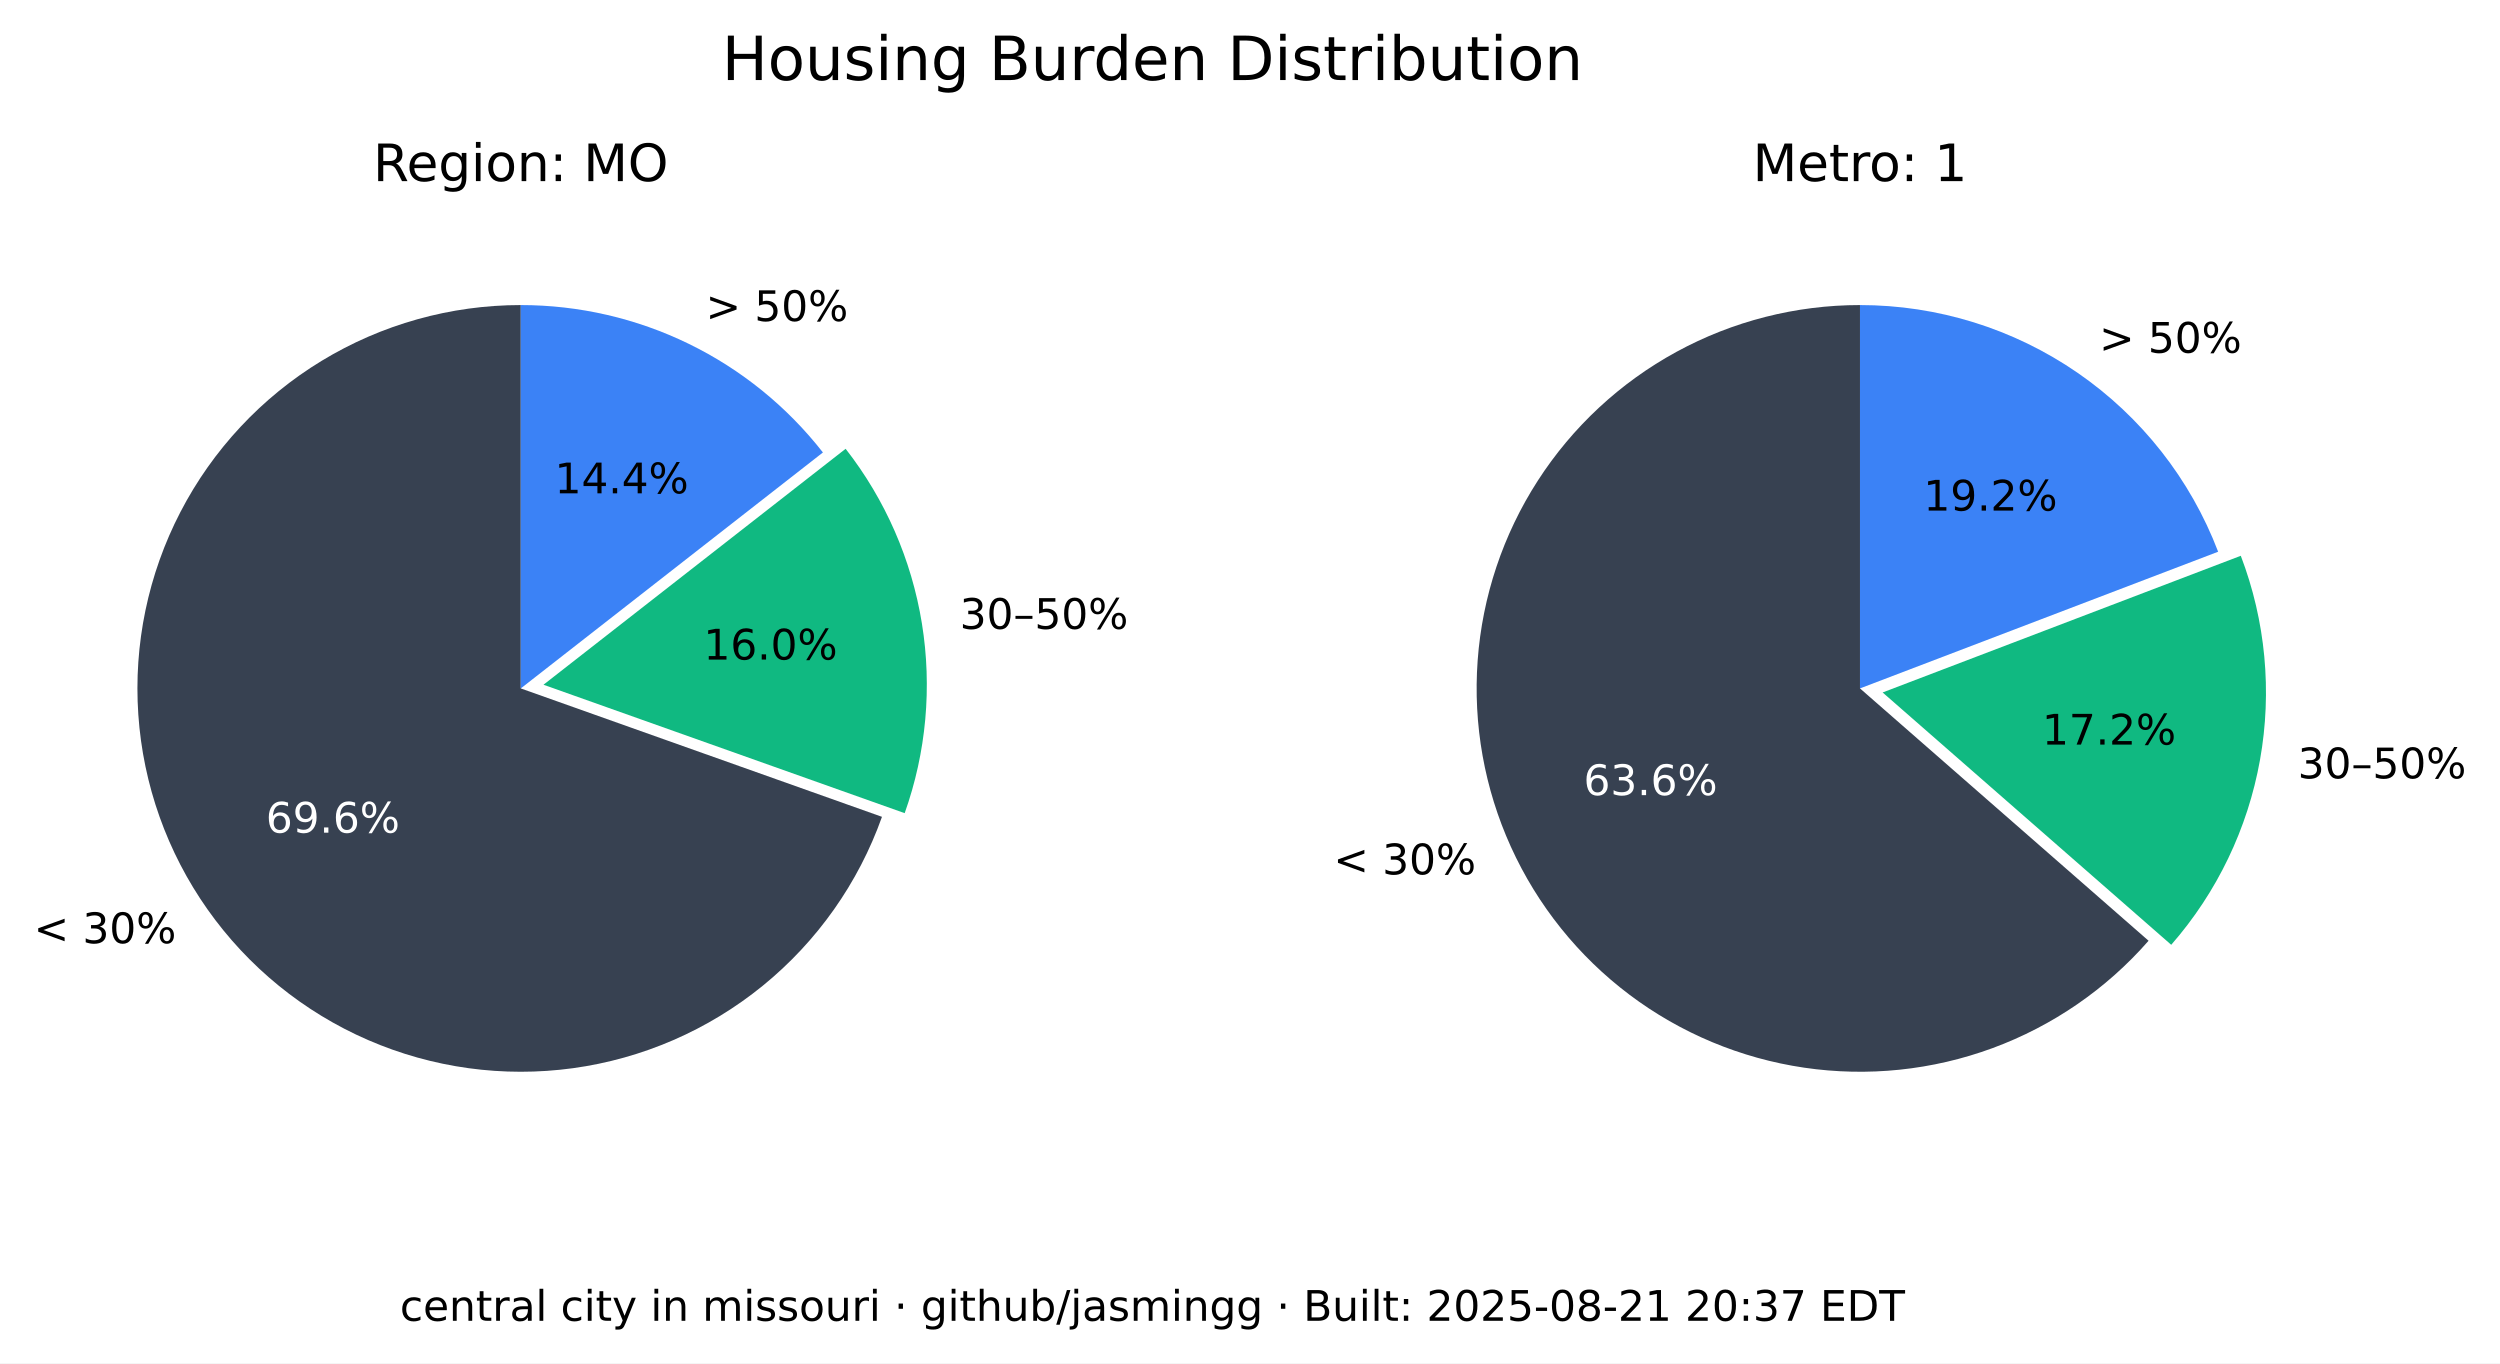
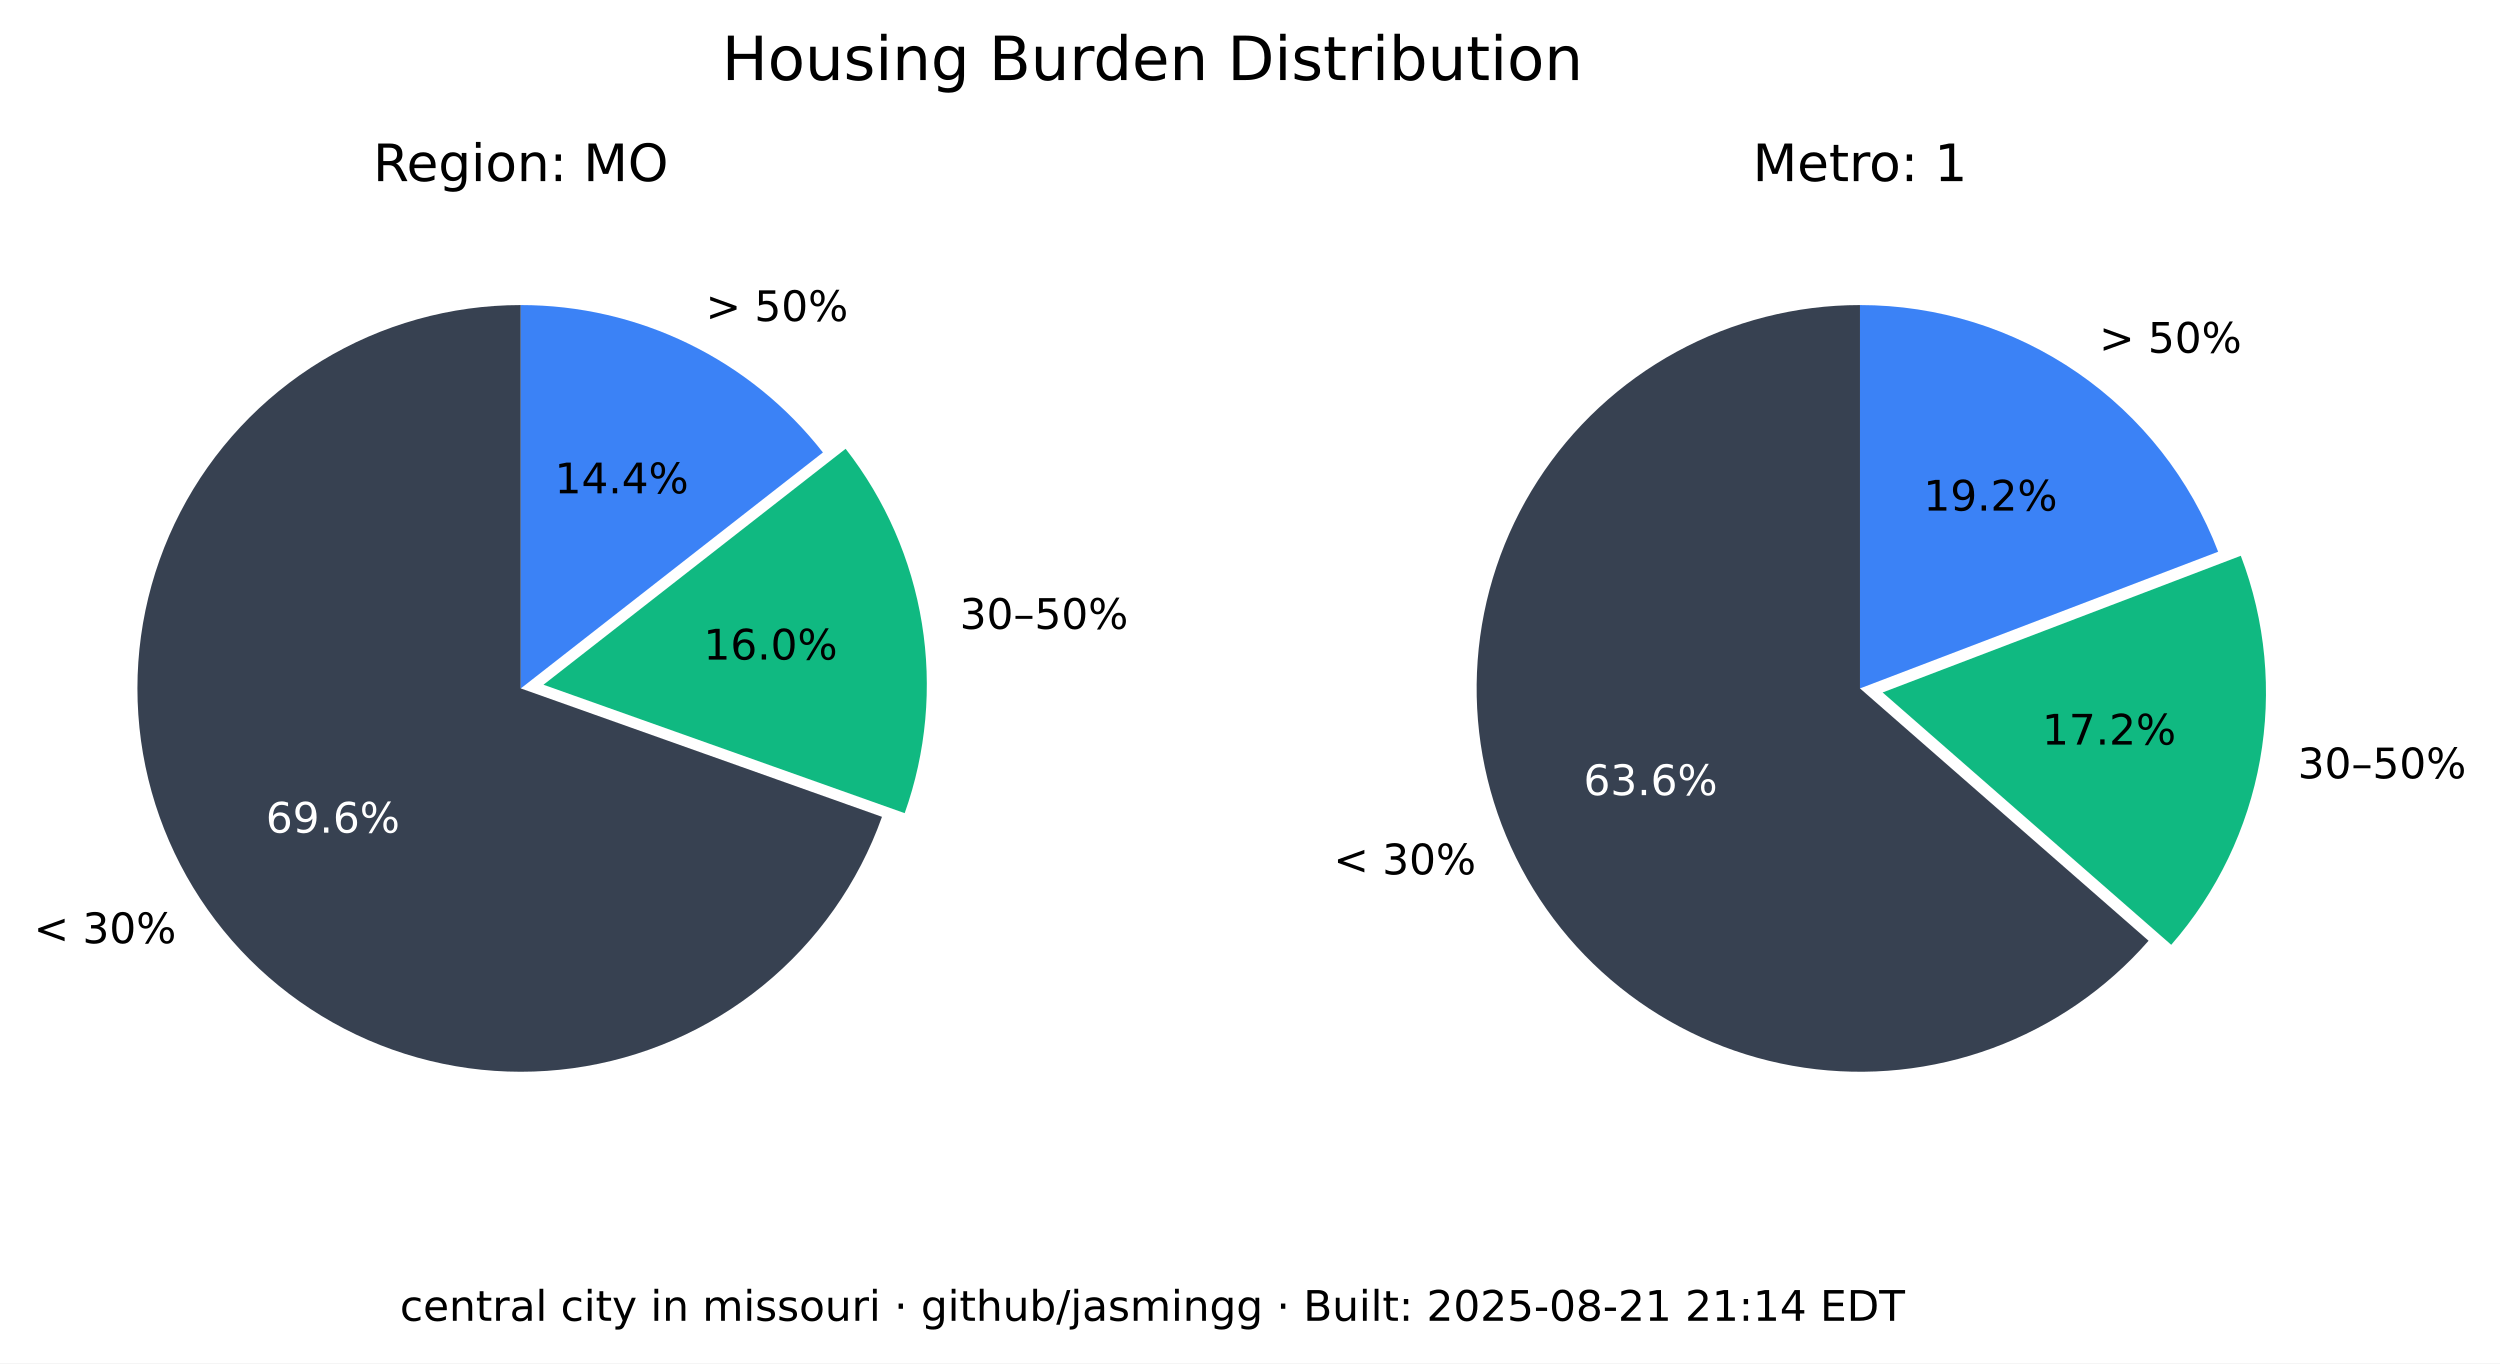
<svg xmlns="http://www.w3.org/2000/svg" xmlns:xlink="http://www.w3.org/1999/xlink" width="533.401pt" height="290.88pt" viewBox="0 0 533.401 290.88" version="1.1">
  <defs>
    <style type="text/css">*{stroke-linejoin: round; stroke-linecap: butt}</style>
  </defs>
  <g id="figure_1">
    <g id="patch_1">
      <path d="M 0 290.88  L 533.401 290.88  L 533.401 0  L 0 0  z " style="fill: #ffffff" />
    </g>
    <g id="axes_1">
      <g id="patch_2">
        <path d="M 111.113 65.088  C 96.125 65.088 81.422 69.208 68.616 76.995  C 55.81 84.782 45.388 95.941 38.492 109.248  C 31.597 122.555 28.489 137.505 29.511 152.458  C 30.533 167.411 35.646 181.799 44.288 194.044  C 52.931 206.289 64.775 215.926 78.521 221.898  C 92.267 227.87 107.394 229.951 122.243 227.911  C 137.091 225.872 151.097 219.79 162.724 210.333  C 174.351 200.875 183.158 188.402 188.179 174.28  L 111.113 146.88  z " style="fill: #374151" />
      </g>
      <g id="patch_3">
        <path d="M 193.023 173.495  C 197.635 160.524 198.898 146.597 196.696 133.008  C 194.493 119.419 188.895 106.604 180.422 95.754  L 115.957 146.095  z " style="fill: #10b981" />
      </g>
      <g id="patch_4">
        <path d="M 175.578 96.539  C 167.929 86.744 158.147 78.82 146.977 73.37  C 135.807 67.921 123.541 65.088 111.113 65.088  L 111.113 146.88  z " style="fill: #3b82f6" />
      </g>
      <g id="matplotlib.axis_1" />
      <g id="matplotlib.axis_2" />
      <g id="text_1">
        <g transform="translate(7.2 201.2435) scale(0.09 -0.09)">
          <defs>
            <path id="DejaVuSans-3c" d="M 4684 3150  L 1459 2003  L 4684 863  L 4684 294  L 678 1747  L 678 2266  L 4684 3719  L 4684 3150  z " transform="scale(0.015625)" />
            <path id="DejaVuSans-20" transform="scale(0.015625)" />
            <path id="DejaVuSans-33" d="M 2597 2516  Q 3050 2419 3304 2112  Q 3559 1806 3559 1356  Q 3559 666 3084 287  Q 2609 -91 1734 -91  Q 1441 -91 1130 -33  Q 819 25 488 141  L 488 750  Q 750 597 1062 519  Q 1375 441 1716 441  Q 2309 441 2620 675  Q 2931 909 2931 1356  Q 2931 1769 2642 2001  Q 2353 2234 1838 2234  L 1294 2234  L 1294 2753  L 1863 2753  Q 2328 2753 2575 2939  Q 2822 3125 2822 3475  Q 2822 3834 2567 4026  Q 2313 4219 1838 4219  Q 1578 4219 1281 4162  Q 984 4106 628 3988  L 628 4550  Q 988 4650 1302 4700  Q 1616 4750 1894 4750  Q 2613 4750 3031 4423  Q 3450 4097 3450 3541  Q 3450 3153 3228 2886  Q 3006 2619 2597 2516  z " transform="scale(0.015625)" />
            <path id="DejaVuSans-30" d="M 2034 4250  Q 1547 4250 1301 3770  Q 1056 3291 1056 2328  Q 1056 1369 1301 889  Q 1547 409 2034 409  Q 2525 409 2770 889  Q 3016 1369 3016 2328  Q 3016 3291 2770 3770  Q 2525 4250 2034 4250  z M 2034 4750  Q 2819 4750 3233 4129  Q 3647 3509 3647 2328  Q 3647 1150 3233 529  Q 2819 -91 2034 -91  Q 1250 -91 836 529  Q 422 1150 422 2328  Q 422 3509 836 4129  Q 1250 4750 2034 4750  z " transform="scale(0.015625)" />
            <path id="DejaVuSans-25" d="M 4653 2053  Q 4381 2053 4226 1822  Q 4072 1591 4072 1178  Q 4072 772 4226 539  Q 4381 306 4653 306  Q 4919 306 5073 539  Q 5228 772 5228 1178  Q 5228 1588 5073 1820  Q 4919 2053 4653 2053  z M 4653 2450  Q 5147 2450 5437 2106  Q 5728 1763 5728 1178  Q 5728 594 5436 251  Q 5144 -91 4653 -91  Q 4153 -91 3862 251  Q 3572 594 3572 1178  Q 3572 1766 3864 2108  Q 4156 2450 4653 2450  z M 1428 4353  Q 1159 4353 1004 4120  Q 850 3888 850 3481  Q 850 3069 1003 2837  Q 1156 2606 1428 2606  Q 1700 2606 1854 2837  Q 2009 3069 2009 3481  Q 2009 3884 1853 4118  Q 1697 4353 1428 4353  z M 4250 4750  L 4750 4750  L 1831 -91  L 1331 -91  L 4250 4750  z M 1428 4750  Q 1922 4750 2215 4408  Q 2509 4066 2509 3481  Q 2509 2891 2217 2550  Q 1925 2209 1428 2209  Q 931 2209 642 2551  Q 353 2894 353 3481  Q 353 4063 643 4406  Q 934 4750 1428 4750  z " transform="scale(0.015625)" />
          </defs>
          <use xlink:href="#DejaVuSans-3c" />
          <use xlink:href="#DejaVuSans-20" x="83.789" />
          <use xlink:href="#DejaVuSans-33" x="115.576" />
          <use xlink:href="#DejaVuSans-30" x="179.199" />
          <use xlink:href="#DejaVuSans-25" x="242.822" />
        </g>
      </g>
      <g id="text_2">
        <g style="fill: #ffffff" transform="translate(56.72298 177.6616) scale(0.09 -0.09)">
          <defs>
            <path id="DejaVuSans-36" d="M 2113 2584  Q 1688 2584 1439 2293  Q 1191 2003 1191 1497  Q 1191 994 1439 701  Q 1688 409 2113 409  Q 2538 409 2786 701  Q 3034 994 3034 1497  Q 3034 2003 2786 2293  Q 2538 2584 2113 2584  z M 3366 4563  L 3366 3988  Q 3128 4100 2886 4159  Q 2644 4219 2406 4219  Q 1781 4219 1451 3797  Q 1122 3375 1075 2522  Q 1259 2794 1537 2939  Q 1816 3084 2150 3084  Q 2853 3084 3261 2657  Q 3669 2231 3669 1497  Q 3669 778 3244 343  Q 2819 -91 2113 -91  Q 1303 -91 875 529  Q 447 1150 447 2328  Q 447 3434 972 4092  Q 1497 4750 2381 4750  Q 2619 4750 2861 4703  Q 3103 4656 3366 4563  z " transform="scale(0.015625)" />
            <path id="DejaVuSans-39" d="M 703 97  L 703 672  Q 941 559 1184 500  Q 1428 441 1663 441  Q 2288 441 2617 861  Q 2947 1281 2994 2138  Q 2813 1869 2534 1725  Q 2256 1581 1919 1581  Q 1219 1581 811 2004  Q 403 2428 403 3163  Q 403 3881 828 4315  Q 1253 4750 1959 4750  Q 2769 4750 3195 4129  Q 3622 3509 3622 2328  Q 3622 1225 3098 567  Q 2575 -91 1691 -91  Q 1453 -91 1209 -44  Q 966 3 703 97  z M 1959 2075  Q 2384 2075 2632 2365  Q 2881 2656 2881 3163  Q 2881 3666 2632 3958  Q 2384 4250 1959 4250  Q 1534 4250 1286 3958  Q 1038 3666 1038 3163  Q 1038 2656 1286 2365  Q 1534 2075 1959 2075  z " transform="scale(0.015625)" />
            <path id="DejaVuSans-2e" d="M 684 794  L 1344 794  L 1344 0  L 684 0  L 684 794  z " transform="scale(0.015625)" />
          </defs>
          <use xlink:href="#DejaVuSans-36" />
          <use xlink:href="#DejaVuSans-39" x="63.623" />
          <use xlink:href="#DejaVuSans-2e" x="127.246" />
          <use xlink:href="#DejaVuSans-36" x="159.033" />
          <use xlink:href="#DejaVuSans-25" x="222.656" />
        </g>
      </g>
      <g id="text_3">
        <g transform="translate(204.7693 134.1829) scale(0.09 -0.09)">
          <defs>
            <path id="DejaVuSans-2013" d="M 313 1978  L 2888 1978  L 2888 1528  L 313 1528  L 313 1978  z " transform="scale(0.015625)" />
            <path id="DejaVuSans-35" d="M 691 4666  L 3169 4666  L 3169 4134  L 1269 4134  L 1269 2991  Q 1406 3038 1543 3061  Q 1681 3084 1819 3084  Q 2600 3084 3056 2656  Q 3513 2228 3513 1497  Q 3513 744 3044 326  Q 2575 -91 1722 -91  Q 1428 -91 1123 -41  Q 819 9 494 109  L 494 744  Q 775 591 1075 516  Q 1375 441 1709 441  Q 2250 441 2565 725  Q 2881 1009 2881 1497  Q 2881 1984 2565 2268  Q 2250 2553 1709 2553  Q 1456 2553 1204 2497  Q 953 2441 691 2322  L 691 4666  z " transform="scale(0.015625)" />
          </defs>
          <use xlink:href="#DejaVuSans-33" />
          <use xlink:href="#DejaVuSans-30" x="63.623" />
          <use xlink:href="#DejaVuSans-2013" x="127.246" />
          <use xlink:href="#DejaVuSans-35" x="177.246" />
          <use xlink:href="#DejaVuSans-30" x="240.869" />
          <use xlink:href="#DejaVuSans-25" x="304.492" />
        </g>
      </g>
      <g id="text_4">
        <g transform="translate(150.105 140.7262) scale(0.09 -0.09)">
          <defs>
            <path id="DejaVuSans-31" d="M 794 531  L 1825 531  L 1825 4091  L 703 3866  L 703 4441  L 1819 4666  L 2450 4666  L 2450 531  L 3481 531  L 3481 0  L 794 0  L 794 531  z " transform="scale(0.015625)" />
          </defs>
          <use xlink:href="#DejaVuSans-31" />
          <use xlink:href="#DejaVuSans-36" x="63.623" />
          <use xlink:href="#DejaVuSans-2e" x="127.246" />
          <use xlink:href="#DejaVuSans-30" x="159.033" />
          <use xlink:href="#DejaVuSans-25" x="222.656" />
        </g>
      </g>
      <g id="text_5">
        <g transform="translate(150.5634 68.50258) scale(0.09 -0.09)">
          <defs>
            <path id="DejaVuSans-3e" d="M 678 3150  L 678 3719  L 4684 2266  L 4684 1747  L 678 294  L 678 863  L 3897 2003  L 678 3150  z " transform="scale(0.015625)" />
          </defs>
          <use xlink:href="#DejaVuSans-3e" />
          <use xlink:href="#DejaVuSans-20" x="83.789" />
          <use xlink:href="#DejaVuSans-35" x="115.576" />
          <use xlink:href="#DejaVuSans-30" x="179.199" />
          <use xlink:href="#DejaVuSans-25" x="242.822" />
        </g>
      </g>
      <g id="text_6">
        <g transform="translate(118.3361 105.2575) scale(0.09 -0.09)">
          <defs>
            <path id="DejaVuSans-34" d="M 2419 4116  L 825 1625  L 2419 1625  L 2419 4116  z M 2253 4666  L 3047 4666  L 3047 1625  L 3713 1625  L 3713 1100  L 3047 1100  L 3047 0  L 2419 0  L 2419 1100  L 313 1100  L 313 1709  L 2253 4666  z " transform="scale(0.015625)" />
          </defs>
          <use xlink:href="#DejaVuSans-31" />
          <use xlink:href="#DejaVuSans-34" x="63.623" />
          <use xlink:href="#DejaVuSans-2e" x="127.246" />
          <use xlink:href="#DejaVuSans-34" x="159.033" />
          <use xlink:href="#DejaVuSans-25" x="222.656" />
        </g>
      </g>
      <g id="text_7">
        <g transform="translate(79.60825 38.64) scale(0.11 -0.11)">
          <defs>
            <path id="DejaVuSans-52" d="M 2841 2188  Q 3044 2119 3236 1894  Q 3428 1669 3622 1275  L 4263 0  L 3584 0  L 2988 1197  Q 2756 1666 2539 1819  Q 2322 1972 1947 1972  L 1259 1972  L 1259 0  L 628 0  L 628 4666  L 2053 4666  Q 2853 4666 3247 4331  Q 3641 3997 3641 3322  Q 3641 2881 3436 2590  Q 3231 2300 2841 2188  z M 1259 4147  L 1259 2491  L 2053 2491  Q 2509 2491 2742 2702  Q 2975 2913 2975 3322  Q 2975 3731 2742 3939  Q 2509 4147 2053 4147  L 1259 4147  z " transform="scale(0.015625)" />
            <path id="DejaVuSans-65" d="M 3597 1894  L 3597 1613  L 953 1613  Q 991 1019 1311 708  Q 1631 397 2203 397  Q 2534 397 2845 478  Q 3156 559 3463 722  L 3463 178  Q 3153 47 2828 -22  Q 2503 -91 2169 -91  Q 1331 -91 842 396  Q 353 884 353 1716  Q 353 2575 817 3079  Q 1281 3584 2069 3584  Q 2775 3584 3186 3129  Q 3597 2675 3597 1894  z M 3022 2063  Q 3016 2534 2758 2815  Q 2500 3097 2075 3097  Q 1594 3097 1305 2825  Q 1016 2553 972 2059  L 3022 2063  z " transform="scale(0.015625)" />
            <path id="DejaVuSans-67" d="M 2906 1791  Q 2906 2416 2648 2759  Q 2391 3103 1925 3103  Q 1463 3103 1205 2759  Q 947 2416 947 1791  Q 947 1169 1205 825  Q 1463 481 1925 481  Q 2391 481 2648 825  Q 2906 1169 2906 1791  z M 3481 434  Q 3481 -459 3084 -895  Q 2688 -1331 1869 -1331  Q 1566 -1331 1297 -1286  Q 1028 -1241 775 -1147  L 775 -588  Q 1028 -725 1275 -790  Q 1522 -856 1778 -856  Q 2344 -856 2625 -561  Q 2906 -266 2906 331  L 2906 616  Q 2728 306 2450 153  Q 2172 0 1784 0  Q 1141 0 747 490  Q 353 981 353 1791  Q 353 2603 747 3093  Q 1141 3584 1784 3584  Q 2172 3584 2450 3431  Q 2728 3278 2906 2969  L 2906 3500  L 3481 3500  L 3481 434  z " transform="scale(0.015625)" />
            <path id="DejaVuSans-69" d="M 603 3500  L 1178 3500  L 1178 0  L 603 0  L 603 3500  z M 603 4863  L 1178 4863  L 1178 4134  L 603 4134  L 603 4863  z " transform="scale(0.015625)" />
            <path id="DejaVuSans-6f" d="M 1959 3097  Q 1497 3097 1228 2736  Q 959 2375 959 1747  Q 959 1119 1226 758  Q 1494 397 1959 397  Q 2419 397 2687 759  Q 2956 1122 2956 1747  Q 2956 2369 2687 2733  Q 2419 3097 1959 3097  z M 1959 3584  Q 2709 3584 3137 3096  Q 3566 2609 3566 1747  Q 3566 888 3137 398  Q 2709 -91 1959 -91  Q 1206 -91 779 398  Q 353 888 353 1747  Q 353 2609 779 3096  Q 1206 3584 1959 3584  z " transform="scale(0.015625)" />
            <path id="DejaVuSans-6e" d="M 3513 2113  L 3513 0  L 2938 0  L 2938 2094  Q 2938 2591 2744 2837  Q 2550 3084 2163 3084  Q 1697 3084 1428 2787  Q 1159 2491 1159 1978  L 1159 0  L 581 0  L 581 3500  L 1159 3500  L 1159 2956  Q 1366 3272 1645 3428  Q 1925 3584 2291 3584  Q 2894 3584 3203 3211  Q 3513 2838 3513 2113  z " transform="scale(0.015625)" />
            <path id="DejaVuSans-3a" d="M 750 794  L 1409 794  L 1409 0  L 750 0  L 750 794  z M 750 3309  L 1409 3309  L 1409 2516  L 750 2516  L 750 3309  z " transform="scale(0.015625)" />
            <path id="DejaVuSans-4d" d="M 628 4666  L 1569 4666  L 2759 1491  L 3956 4666  L 4897 4666  L 4897 0  L 4281 0  L 4281 4097  L 3078 897  L 2444 897  L 1241 4097  L 1241 0  L 628 0  L 628 4666  z " transform="scale(0.015625)" />
            <path id="DejaVuSans-4f" d="M 2522 4238  Q 1834 4238 1429 3725  Q 1025 3213 1025 2328  Q 1025 1447 1429 934  Q 1834 422 2522 422  Q 3209 422 3611 934  Q 4013 1447 4013 2328  Q 4013 3213 3611 3725  Q 3209 4238 2522 4238  z M 2522 4750  Q 3503 4750 4090 4092  Q 4678 3434 4678 2328  Q 4678 1225 4090 567  Q 3503 -91 2522 -91  Q 1538 -91 948 565  Q 359 1222 359 2328  Q 359 3434 948 4092  Q 1538 4750 2522 4750  z " transform="scale(0.015625)" />
          </defs>
          <use xlink:href="#DejaVuSans-52" />
          <use xlink:href="#DejaVuSans-65" x="64.982" />
          <use xlink:href="#DejaVuSans-67" x="126.506" />
          <use xlink:href="#DejaVuSans-69" x="189.982" />
          <use xlink:href="#DejaVuSans-6f" x="217.766" />
          <use xlink:href="#DejaVuSans-6e" x="278.947" />
          <use xlink:href="#DejaVuSans-3a" x="342.326" />
          <use xlink:href="#DejaVuSans-20" x="376.018" />
          <use xlink:href="#DejaVuSans-4d" x="407.805" />
          <use xlink:href="#DejaVuSans-4f" x="494.084" />
        </g>
      </g>
    </g>
    <g id="axes_2">
      <g id="patch_5">
        <path d="M 396.847 65.088  C 383.166 65.088 369.701 68.521 357.689 75.071  C 345.677 81.621 335.499 91.081 328.089 102.583  C 320.68 114.084 316.273 127.262 315.274 140.907  C 314.275 154.552 316.715 168.232 322.371 180.69  C 328.026 193.148 336.718 203.99 347.647 212.22  C 358.577 220.45 371.399 225.807 384.934 227.8  C 398.47 229.792 412.291 228.358 425.129 223.627  C 437.966 218.896 449.414 211.019 458.42 200.72  L 396.847 146.88  z " style="fill: #374151" />
      </g>
      <g id="patch_6">
        <path d="M 463.251 201.584  C 473.029 190.402 479.578 176.765 482.193 162.143  C 484.808 147.521 483.391 132.459 478.095 118.581  L 401.678 147.744  z " style="fill: #10b981" />
      </g>
      <g id="patch_7">
        <path d="M 473.264 117.717  C 467.357 102.239 456.885 88.915 443.241 79.518  C 429.597 70.121 413.414 65.088 396.847 65.088  L 396.847 146.88  z " style="fill: #3b82f6" />
      </g>
      <g id="matplotlib.axis_3" />
      <g id="matplotlib.axis_4" />
      <g id="text_8">
        <g transform="translate(284.5169 186.5546) scale(0.09 -0.09)">
          <use xlink:href="#DejaVuSans-3c" />
          <use xlink:href="#DejaVuSans-20" x="83.789" />
          <use xlink:href="#DejaVuSans-33" x="115.576" />
          <use xlink:href="#DejaVuSans-30" x="179.199" />
          <use xlink:href="#DejaVuSans-25" x="242.822" />
        </g>
      </g>
      <g id="text_9">
        <g style="fill: #ffffff" transform="translate(337.8661 169.6495) scale(0.09 -0.09)">
          <use xlink:href="#DejaVuSans-36" />
          <use xlink:href="#DejaVuSans-33" x="63.623" />
          <use xlink:href="#DejaVuSans-2e" x="127.246" />
          <use xlink:href="#DejaVuSans-36" x="159.033" />
          <use xlink:href="#DejaVuSans-25" x="222.656" />
        </g>
      </g>
      <g id="text_10">
        <g transform="translate(490.2444 166.0659) scale(0.09 -0.09)">
          <use xlink:href="#DejaVuSans-33" />
          <use xlink:href="#DejaVuSans-30" x="63.623" />
          <use xlink:href="#DejaVuSans-2013" x="127.246" />
          <use xlink:href="#DejaVuSans-35" x="177.246" />
          <use xlink:href="#DejaVuSans-30" x="240.869" />
          <use xlink:href="#DejaVuSans-25" x="304.492" />
        </g>
      </g>
      <g id="text_11">
        <g transform="translate(435.6919 158.8666) scale(0.09 -0.09)">
          <defs>
            <path id="DejaVuSans-37" d="M 525 4666  L 3525 4666  L 3525 4397  L 1831 0  L 1172 0  L 2766 4134  L 525 4134  L 525 4666  z " transform="scale(0.015625)" />
            <path id="DejaVuSans-32" d="M 1228 531  L 3431 531  L 3431 0  L 469 0  L 469 531  Q 828 903 1448 1529  Q 2069 2156 2228 2338  Q 2531 2678 2651 2914  Q 2772 3150 2772 3378  Q 2772 3750 2511 3984  Q 2250 4219 1831 4219  Q 1534 4219 1204 4116  Q 875 4013 500 3803  L 500 4441  Q 881 4594 1212 4672  Q 1544 4750 1819 4750  Q 2544 4750 2975 4387  Q 3406 4025 3406 3419  Q 3406 3131 3298 2873  Q 3191 2616 2906 2266  Q 2828 2175 2409 1742  Q 1991 1309 1228 531  z " transform="scale(0.015625)" />
          </defs>
          <use xlink:href="#DejaVuSans-31" />
          <use xlink:href="#DejaVuSans-37" x="63.623" />
          <use xlink:href="#DejaVuSans-2e" x="127.246" />
          <use xlink:href="#DejaVuSans-32" x="159.033" />
          <use xlink:href="#DejaVuSans-25" x="222.656" />
        </g>
      </g>
      <g id="text_12">
        <g transform="translate(447.8798 75.26545) scale(0.09 -0.09)">
          <use xlink:href="#DejaVuSans-3e" />
          <use xlink:href="#DejaVuSans-20" x="83.789" />
          <use xlink:href="#DejaVuSans-35" x="115.576" />
          <use xlink:href="#DejaVuSans-30" x="179.199" />
          <use xlink:href="#DejaVuSans-25" x="242.822" />
        </g>
      </g>
      <g id="text_13">
        <g transform="translate(410.388 108.9464) scale(0.09 -0.09)">
          <use xlink:href="#DejaVuSans-31" />
          <use xlink:href="#DejaVuSans-39" x="63.623" />
          <use xlink:href="#DejaVuSans-2e" x="127.246" />
          <use xlink:href="#DejaVuSans-32" x="159.033" />
          <use xlink:href="#DejaVuSans-25" x="222.656" />
        </g>
      </g>
      <g id="text_14">
        <g transform="translate(373.9588 38.64) scale(0.11 -0.11)">
          <defs>
            <path id="DejaVuSans-74" d="M 1172 4494  L 1172 3500  L 2356 3500  L 2356 3053  L 1172 3053  L 1172 1153  Q 1172 725 1289 603  Q 1406 481 1766 481  L 2356 481  L 2356 0  L 1766 0  Q 1100 0 847 248  Q 594 497 594 1153  L 594 3053  L 172 3053  L 172 3500  L 594 3500  L 594 4494  L 1172 4494  z " transform="scale(0.015625)" />
            <path id="DejaVuSans-72" d="M 2631 2963  Q 2534 3019 2420 3045  Q 2306 3072 2169 3072  Q 1681 3072 1420 2755  Q 1159 2438 1159 1844  L 1159 0  L 581 0  L 581 3500  L 1159 3500  L 1159 2956  Q 1341 3275 1631 3429  Q 1922 3584 2338 3584  Q 2397 3584 2469 3576  Q 2541 3569 2628 3553  L 2631 2963  z " transform="scale(0.015625)" />
          </defs>
          <use xlink:href="#DejaVuSans-4d" />
          <use xlink:href="#DejaVuSans-65" x="86.279" />
          <use xlink:href="#DejaVuSans-74" x="147.803" />
          <use xlink:href="#DejaVuSans-72" x="187.012" />
          <use xlink:href="#DejaVuSans-6f" x="225.875" />
          <use xlink:href="#DejaVuSans-3a" x="287.057" />
          <use xlink:href="#DejaVuSans-20" x="320.748" />
          <use xlink:href="#DejaVuSans-31" x="352.535" />
        </g>
      </g>
    </g>
    <g id="text_15">
      <g transform="translate(154.024 17.07797) scale(0.13 -0.13)">
        <defs>
          <path id="DejaVuSans-48" d="M 628 4666  L 1259 4666  L 1259 2753  L 3553 2753  L 3553 4666  L 4184 4666  L 4184 0  L 3553 0  L 3553 2222  L 1259 2222  L 1259 0  L 628 0  L 628 4666  z " transform="scale(0.015625)" />
          <path id="DejaVuSans-75" d="M 544 1381  L 544 3500  L 1119 3500  L 1119 1403  Q 1119 906 1312 657  Q 1506 409 1894 409  Q 2359 409 2629 706  Q 2900 1003 2900 1516  L 2900 3500  L 3475 3500  L 3475 0  L 2900 0  L 2900 538  Q 2691 219 2414 64  Q 2138 -91 1772 -91  Q 1169 -91 856 284  Q 544 659 544 1381  z M 1991 3584  L 1991 3584  z " transform="scale(0.015625)" />
          <path id="DejaVuSans-73" d="M 2834 3397  L 2834 2853  Q 2591 2978 2328 3040  Q 2066 3103 1784 3103  Q 1356 3103 1142 2972  Q 928 2841 928 2578  Q 928 2378 1081 2264  Q 1234 2150 1697 2047  L 1894 2003  Q 2506 1872 2764 1633  Q 3022 1394 3022 966  Q 3022 478 2636 193  Q 2250 -91 1575 -91  Q 1294 -91 989 -36  Q 684 19 347 128  L 347 722  Q 666 556 975 473  Q 1284 391 1588 391  Q 1994 391 2212 530  Q 2431 669 2431 922  Q 2431 1156 2273 1281  Q 2116 1406 1581 1522  L 1381 1569  Q 847 1681 609 1914  Q 372 2147 372 2553  Q 372 3047 722 3315  Q 1072 3584 1716 3584  Q 2034 3584 2315 3537  Q 2597 3491 2834 3397  z " transform="scale(0.015625)" />
          <path id="DejaVuSans-42" d="M 1259 2228  L 1259 519  L 2272 519  Q 2781 519 3026 730  Q 3272 941 3272 1375  Q 3272 1813 3026 2020  Q 2781 2228 2272 2228  L 1259 2228  z M 1259 4147  L 1259 2741  L 2194 2741  Q 2656 2741 2882 2914  Q 3109 3088 3109 3444  Q 3109 3797 2882 3972  Q 2656 4147 2194 4147  L 1259 4147  z M 628 4666  L 2241 4666  Q 2963 4666 3353 4366  Q 3744 4066 3744 3513  Q 3744 3084 3544 2831  Q 3344 2578 2956 2516  Q 3422 2416 3680 2098  Q 3938 1781 3938 1306  Q 3938 681 3513 340  Q 3088 0 2303 0  L 628 0  L 628 4666  z " transform="scale(0.015625)" />
          <path id="DejaVuSans-64" d="M 2906 2969  L 2906 4863  L 3481 4863  L 3481 0  L 2906 0  L 2906 525  Q 2725 213 2448 61  Q 2172 -91 1784 -91  Q 1150 -91 751 415  Q 353 922 353 1747  Q 353 2572 751 3078  Q 1150 3584 1784 3584  Q 2172 3584 2448 3432  Q 2725 3281 2906 2969  z M 947 1747  Q 947 1113 1208 752  Q 1469 391 1925 391  Q 2381 391 2643 752  Q 2906 1113 2906 1747  Q 2906 2381 2643 2742  Q 2381 3103 1925 3103  Q 1469 3103 1208 2742  Q 947 2381 947 1747  z " transform="scale(0.015625)" />
          <path id="DejaVuSans-44" d="M 1259 4147  L 1259 519  L 2022 519  Q 2988 519 3436 956  Q 3884 1394 3884 2338  Q 3884 3275 3436 3711  Q 2988 4147 2022 4147  L 1259 4147  z M 628 4666  L 1925 4666  Q 3281 4666 3915 4102  Q 4550 3538 4550 2338  Q 4550 1131 3912 565  Q 3275 0 1925 0  L 628 0  L 628 4666  z " transform="scale(0.015625)" />
          <path id="DejaVuSans-62" d="M 3116 1747  Q 3116 2381 2855 2742  Q 2594 3103 2138 3103  Q 1681 3103 1420 2742  Q 1159 2381 1159 1747  Q 1159 1113 1420 752  Q 1681 391 2138 391  Q 2594 391 2855 752  Q 3116 1113 3116 1747  z M 1159 2969  Q 1341 3281 1617 3432  Q 1894 3584 2278 3584  Q 2916 3584 3314 3078  Q 3713 2572 3713 1747  Q 3713 922 3314 415  Q 2916 -91 2278 -91  Q 1894 -91 1617 61  Q 1341 213 1159 525  L 1159 0  L 581 0  L 581 4863  L 1159 4863  L 1159 2969  z " transform="scale(0.015625)" />
        </defs>
        <use xlink:href="#DejaVuSans-48" />
        <use xlink:href="#DejaVuSans-6f" x="75.195" />
        <use xlink:href="#DejaVuSans-75" x="136.377" />
        <use xlink:href="#DejaVuSans-73" x="199.756" />
        <use xlink:href="#DejaVuSans-69" x="251.855" />
        <use xlink:href="#DejaVuSans-6e" x="279.639" />
        <use xlink:href="#DejaVuSans-67" x="343.018" />
        <use xlink:href="#DejaVuSans-20" x="406.494" />
        <use xlink:href="#DejaVuSans-42" x="438.281" />
        <use xlink:href="#DejaVuSans-75" x="506.885" />
        <use xlink:href="#DejaVuSans-72" x="570.264" />
        <use xlink:href="#DejaVuSans-64" x="609.627" />
        <use xlink:href="#DejaVuSans-65" x="673.104" />
        <use xlink:href="#DejaVuSans-6e" x="734.627" />
        <use xlink:href="#DejaVuSans-20" x="798.006" />
        <use xlink:href="#DejaVuSans-44" x="829.793" />
        <use xlink:href="#DejaVuSans-69" x="906.795" />
        <use xlink:href="#DejaVuSans-73" x="934.578" />
        <use xlink:href="#DejaVuSans-74" x="986.678" />
        <use xlink:href="#DejaVuSans-72" x="1025.887" />
        <use xlink:href="#DejaVuSans-69" x="1067" />
        <use xlink:href="#DejaVuSans-62" x="1094.783" />
        <use xlink:href="#DejaVuSans-75" x="1158.26" />
        <use xlink:href="#DejaVuSans-74" x="1221.639" />
        <use xlink:href="#DejaVuSans-69" x="1260.848" />
        <use xlink:href="#DejaVuSans-6f" x="1288.631" />
        <use xlink:href="#DejaVuSans-6e" x="1349.812" />
      </g>
    </g>
    <g id="text_16">
      <g transform="translate(85.3244 281.8083) scale(0.09 -0.09)">
        <defs>
          <path id="DejaVuSans-63" d="M 3122 3366  L 3122 2828  Q 2878 2963 2633 3030  Q 2388 3097 2138 3097  Q 1578 3097 1268 2742  Q 959 2388 959 1747  Q 959 1106 1268 751  Q 1578 397 2138 397  Q 2388 397 2633 464  Q 2878 531 3122 666  L 3122 134  Q 2881 22 2623 -34  Q 2366 -91 2075 -91  Q 1284 -91 818 406  Q 353 903 353 1747  Q 353 2603 823 3093  Q 1294 3584 2113 3584  Q 2378 3584 2631 3529  Q 2884 3475 3122 3366  z " transform="scale(0.015625)" />
          <path id="DejaVuSans-61" d="M 2194 1759  Q 1497 1759 1228 1600  Q 959 1441 959 1056  Q 959 750 1161 570  Q 1363 391 1709 391  Q 2188 391 2477 730  Q 2766 1069 2766 1631  L 2766 1759  L 2194 1759  z M 3341 1997  L 3341 0  L 2766 0  L 2766 531  Q 2569 213 2275 61  Q 1981 -91 1556 -91  Q 1019 -91 701 211  Q 384 513 384 1019  Q 384 1609 779 1909  Q 1175 2209 1959 2209  L 2766 2209  L 2766 2266  Q 2766 2663 2505 2880  Q 2244 3097 1772 3097  Q 1472 3097 1187 3025  Q 903 2953 641 2809  L 641 3341  Q 956 3463 1253 3523  Q 1550 3584 1831 3584  Q 2591 3584 2966 3190  Q 3341 2797 3341 1997  z " transform="scale(0.015625)" />
          <path id="DejaVuSans-6c" d="M 603 4863  L 1178 4863  L 1178 0  L 603 0  L 603 4863  z " transform="scale(0.015625)" />
          <path id="DejaVuSans-79" d="M 2059 -325  Q 1816 -950 1584 -1140  Q 1353 -1331 966 -1331  L 506 -1331  L 506 -850  L 844 -850  Q 1081 -850 1212 -737  Q 1344 -625 1503 -206  L 1606 56  L 191 3500  L 800 3500  L 1894 763  L 2988 3500  L 3597 3500  L 2059 -325  z " transform="scale(0.015625)" />
          <path id="DejaVuSans-6d" d="M 3328 2828  Q 3544 3216 3844 3400  Q 4144 3584 4550 3584  Q 5097 3584 5394 3201  Q 5691 2819 5691 2113  L 5691 0  L 5113 0  L 5113 2094  Q 5113 2597 4934 2840  Q 4756 3084 4391 3084  Q 3944 3084 3684 2787  Q 3425 2491 3425 1978  L 3425 0  L 2847 0  L 2847 2094  Q 2847 2600 2669 2842  Q 2491 3084 2119 3084  Q 1678 3084 1418 2786  Q 1159 2488 1159 1978  L 1159 0  L 581 0  L 581 3500  L 1159 3500  L 1159 2956  Q 1356 3278 1631 3431  Q 1906 3584 2284 3584  Q 2666 3584 2933 3390  Q 3200 3197 3328 2828  z " transform="scale(0.015625)" />
          <path id="DejaVuSans-b7" d="M 684 2619  L 1344 2619  L 1344 1825  L 684 1825  L 684 2619  z " transform="scale(0.015625)" />
          <path id="DejaVuSans-68" d="M 3513 2113  L 3513 0  L 2938 0  L 2938 2094  Q 2938 2591 2744 2837  Q 2550 3084 2163 3084  Q 1697 3084 1428 2787  Q 1159 2491 1159 1978  L 1159 0  L 581 0  L 581 4863  L 1159 4863  L 1159 2956  Q 1366 3272 1645 3428  Q 1925 3584 2291 3584  Q 2894 3584 3203 3211  Q 3513 2838 3513 2113  z " transform="scale(0.015625)" />
          <path id="DejaVuSans-2f" d="M 1625 4666  L 2156 4666  L 531 -594  L 0 -594  L 1625 4666  z " transform="scale(0.015625)" />
          <path id="DejaVuSans-6a" d="M 603 3500  L 1178 3500  L 1178 -63  Q 1178 -731 923 -1031  Q 669 -1331 103 -1331  L -116 -1331  L -116 -844  L 38 -844  Q 366 -844 484 -692  Q 603 -541 603 -63  L 603 3500  z M 603 4863  L 1178 4863  L 1178 4134  L 603 4134  L 603 4863  z " transform="scale(0.015625)" />
          <path id="DejaVuSans-2d" d="M 313 2009  L 1997 2009  L 1997 1497  L 313 1497  L 313 2009  z " transform="scale(0.015625)" />
          <path id="DejaVuSans-38" d="M 2034 2216  Q 1584 2216 1326 1975  Q 1069 1734 1069 1313  Q 1069 891 1326 650  Q 1584 409 2034 409  Q 2484 409 2743 651  Q 3003 894 3003 1313  Q 3003 1734 2745 1975  Q 2488 2216 2034 2216  z M 1403 2484  Q 997 2584 770 2862  Q 544 3141 544 3541  Q 544 4100 942 4425  Q 1341 4750 2034 4750  Q 2731 4750 3128 4425  Q 3525 4100 3525 3541  Q 3525 3141 3298 2862  Q 3072 2584 2669 2484  Q 3125 2378 3379 2068  Q 3634 1759 3634 1313  Q 3634 634 3220 271  Q 2806 -91 2034 -91  Q 1263 -91 848 271  Q 434 634 434 1313  Q 434 1759 690 2068  Q 947 2378 1403 2484  z M 1172 3481  Q 1172 3119 1398 2916  Q 1625 2713 2034 2713  Q 2441 2713 2670 2916  Q 2900 3119 2900 3481  Q 2900 3844 2670 4047  Q 2441 4250 2034 4250  Q 1625 4250 1398 4047  Q 1172 3844 1172 3481  z " transform="scale(0.015625)" />
          <path id="DejaVuSans-45" d="M 628 4666  L 3578 4666  L 3578 4134  L 1259 4134  L 1259 2753  L 3481 2753  L 3481 2222  L 1259 2222  L 1259 531  L 3634 531  L 3634 0  L 628 0  L 628 4666  z " transform="scale(0.015625)" />
          <path id="DejaVuSans-54" d="M -19 4666  L 3928 4666  L 3928 4134  L 2272 4134  L 2272 0  L 1638 0  L 1638 4134  L -19 4134  L -19 4666  z " transform="scale(0.015625)" />
        </defs>
        <use xlink:href="#DejaVuSans-63" />
        <use xlink:href="#DejaVuSans-65" x="54.98" />
        <use xlink:href="#DejaVuSans-6e" x="116.504" />
        <use xlink:href="#DejaVuSans-74" x="179.883" />
        <use xlink:href="#DejaVuSans-72" x="219.092" />
        <use xlink:href="#DejaVuSans-61" x="260.205" />
        <use xlink:href="#DejaVuSans-6c" x="321.484" />
        <use xlink:href="#DejaVuSans-20" x="349.268" />
        <use xlink:href="#DejaVuSans-63" x="381.055" />
        <use xlink:href="#DejaVuSans-69" x="436.035" />
        <use xlink:href="#DejaVuSans-74" x="463.818" />
        <use xlink:href="#DejaVuSans-79" x="503.027" />
        <use xlink:href="#DejaVuSans-20" x="562.207" />
        <use xlink:href="#DejaVuSans-69" x="593.994" />
        <use xlink:href="#DejaVuSans-6e" x="621.777" />
        <use xlink:href="#DejaVuSans-20" x="685.156" />
        <use xlink:href="#DejaVuSans-6d" x="716.943" />
        <use xlink:href="#DejaVuSans-69" x="814.355" />
        <use xlink:href="#DejaVuSans-73" x="842.139" />
        <use xlink:href="#DejaVuSans-73" x="894.238" />
        <use xlink:href="#DejaVuSans-6f" x="946.338" />
        <use xlink:href="#DejaVuSans-75" x="1007.52" />
        <use xlink:href="#DejaVuSans-72" x="1070.898" />
        <use xlink:href="#DejaVuSans-69" x="1112.012" />
        <use xlink:href="#DejaVuSans-20" x="1139.795" />
        <use xlink:href="#DejaVuSans-b7" x="1171.582" />
        <use xlink:href="#DejaVuSans-20" x="1203.369" />
        <use xlink:href="#DejaVuSans-67" x="1235.156" />
        <use xlink:href="#DejaVuSans-69" x="1298.633" />
        <use xlink:href="#DejaVuSans-74" x="1326.416" />
        <use xlink:href="#DejaVuSans-68" x="1365.625" />
        <use xlink:href="#DejaVuSans-75" x="1429.004" />
        <use xlink:href="#DejaVuSans-62" x="1492.383" />
        <use xlink:href="#DejaVuSans-2f" x="1555.859" />
        <use xlink:href="#DejaVuSans-6a" x="1589.551" />
        <use xlink:href="#DejaVuSans-61" x="1617.334" />
        <use xlink:href="#DejaVuSans-73" x="1678.613" />
        <use xlink:href="#DejaVuSans-6d" x="1730.713" />
        <use xlink:href="#DejaVuSans-69" x="1828.125" />
        <use xlink:href="#DejaVuSans-6e" x="1855.908" />
        <use xlink:href="#DejaVuSans-67" x="1919.287" />
        <use xlink:href="#DejaVuSans-67" x="1982.764" />
        <use xlink:href="#DejaVuSans-20" x="2046.24" />
        <use xlink:href="#DejaVuSans-b7" x="2078.027" />
        <use xlink:href="#DejaVuSans-20" x="2109.814" />
        <use xlink:href="#DejaVuSans-42" x="2141.602" />
        <use xlink:href="#DejaVuSans-75" x="2210.205" />
        <use xlink:href="#DejaVuSans-69" x="2273.584" />
        <use xlink:href="#DejaVuSans-6c" x="2301.367" />
        <use xlink:href="#DejaVuSans-74" x="2329.15" />
        <use xlink:href="#DejaVuSans-3a" x="2368.359" />
        <use xlink:href="#DejaVuSans-20" x="2402.051" />
        <use xlink:href="#DejaVuSans-32" x="2433.838" />
        <use xlink:href="#DejaVuSans-30" x="2497.461" />
        <use xlink:href="#DejaVuSans-32" x="2561.084" />
        <use xlink:href="#DejaVuSans-35" x="2624.707" />
        <use xlink:href="#DejaVuSans-2d" x="2688.33" />
        <use xlink:href="#DejaVuSans-30" x="2724.414" />
        <use xlink:href="#DejaVuSans-38" x="2788.037" />
        <use xlink:href="#DejaVuSans-2d" x="2851.66" />
        <use xlink:href="#DejaVuSans-32" x="2887.744" />
        <use xlink:href="#DejaVuSans-31" x="2951.367" />
        <use xlink:href="#DejaVuSans-20" x="3014.99" />
        <use xlink:href="#DejaVuSans-32" x="3046.777" />
-         <use xlink:href="#DejaVuSans-30" x="3110.4" />
+         <use xlink:href="#DejaVuSans-31" x="3110.4" />
        <use xlink:href="#DejaVuSans-3a" x="3174.023" />
-         <use xlink:href="#DejaVuSans-33" x="3207.715" />
-         <use xlink:href="#DejaVuSans-37" x="3271.338" />
+         <use xlink:href="#DejaVuSans-31" x="3207.715" />
+         <use xlink:href="#DejaVuSans-34" x="3271.338" />
        <use xlink:href="#DejaVuSans-20" x="3334.961" />
        <use xlink:href="#DejaVuSans-45" x="3366.748" />
        <use xlink:href="#DejaVuSans-44" x="3429.932" />
        <use xlink:href="#DejaVuSans-54" x="3506.934" />
      </g>
    </g>
  </g>
</svg>
